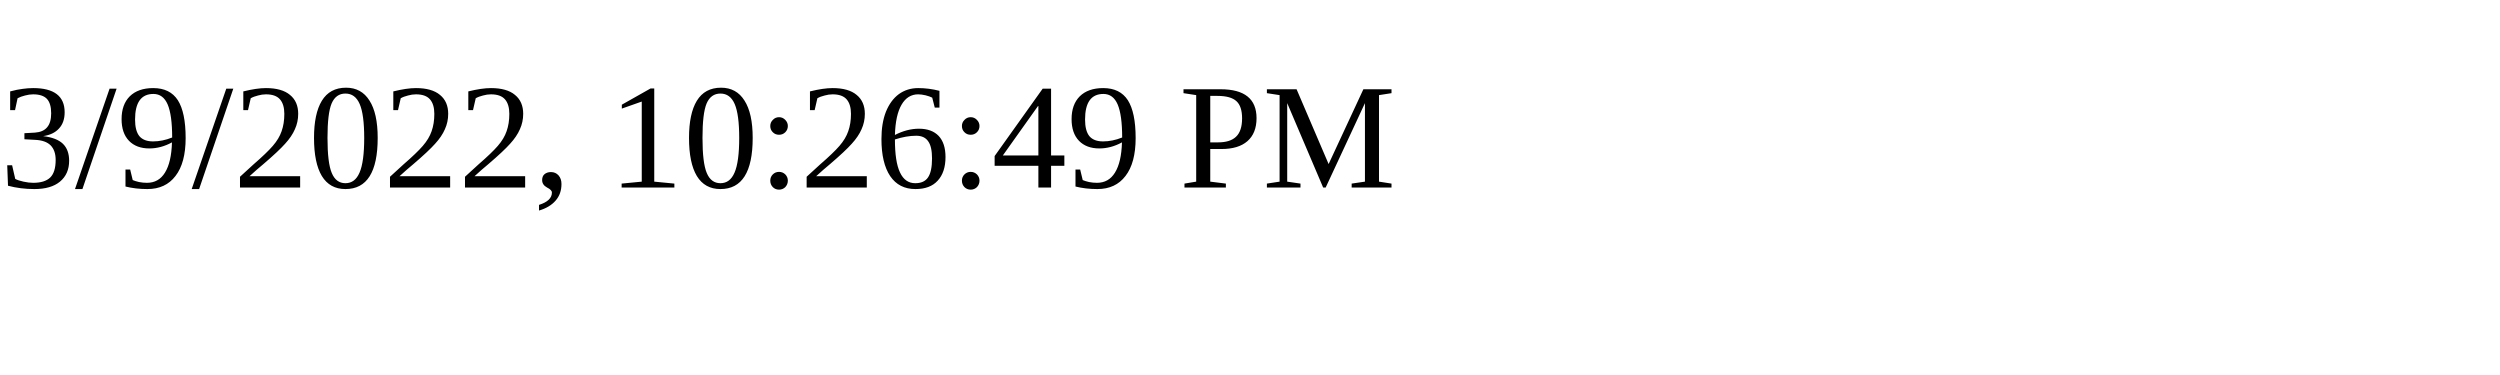
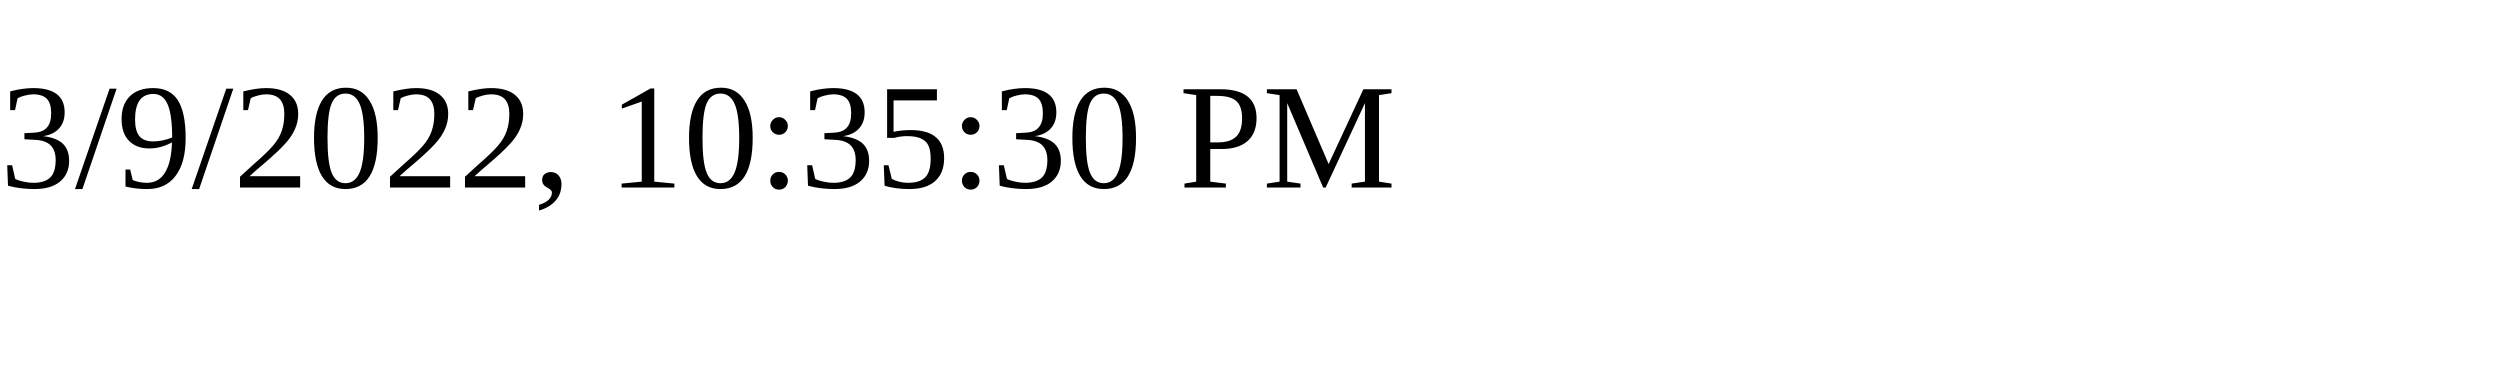
<svg xmlns="http://www.w3.org/2000/svg" height="30" width="200">
-   <text x="0" y="15">3/9/2022, 10:26:49 PM</text>
+   <text x="0" y="15">3/9/2022, 10:35:30 PM</text>
</svg>
